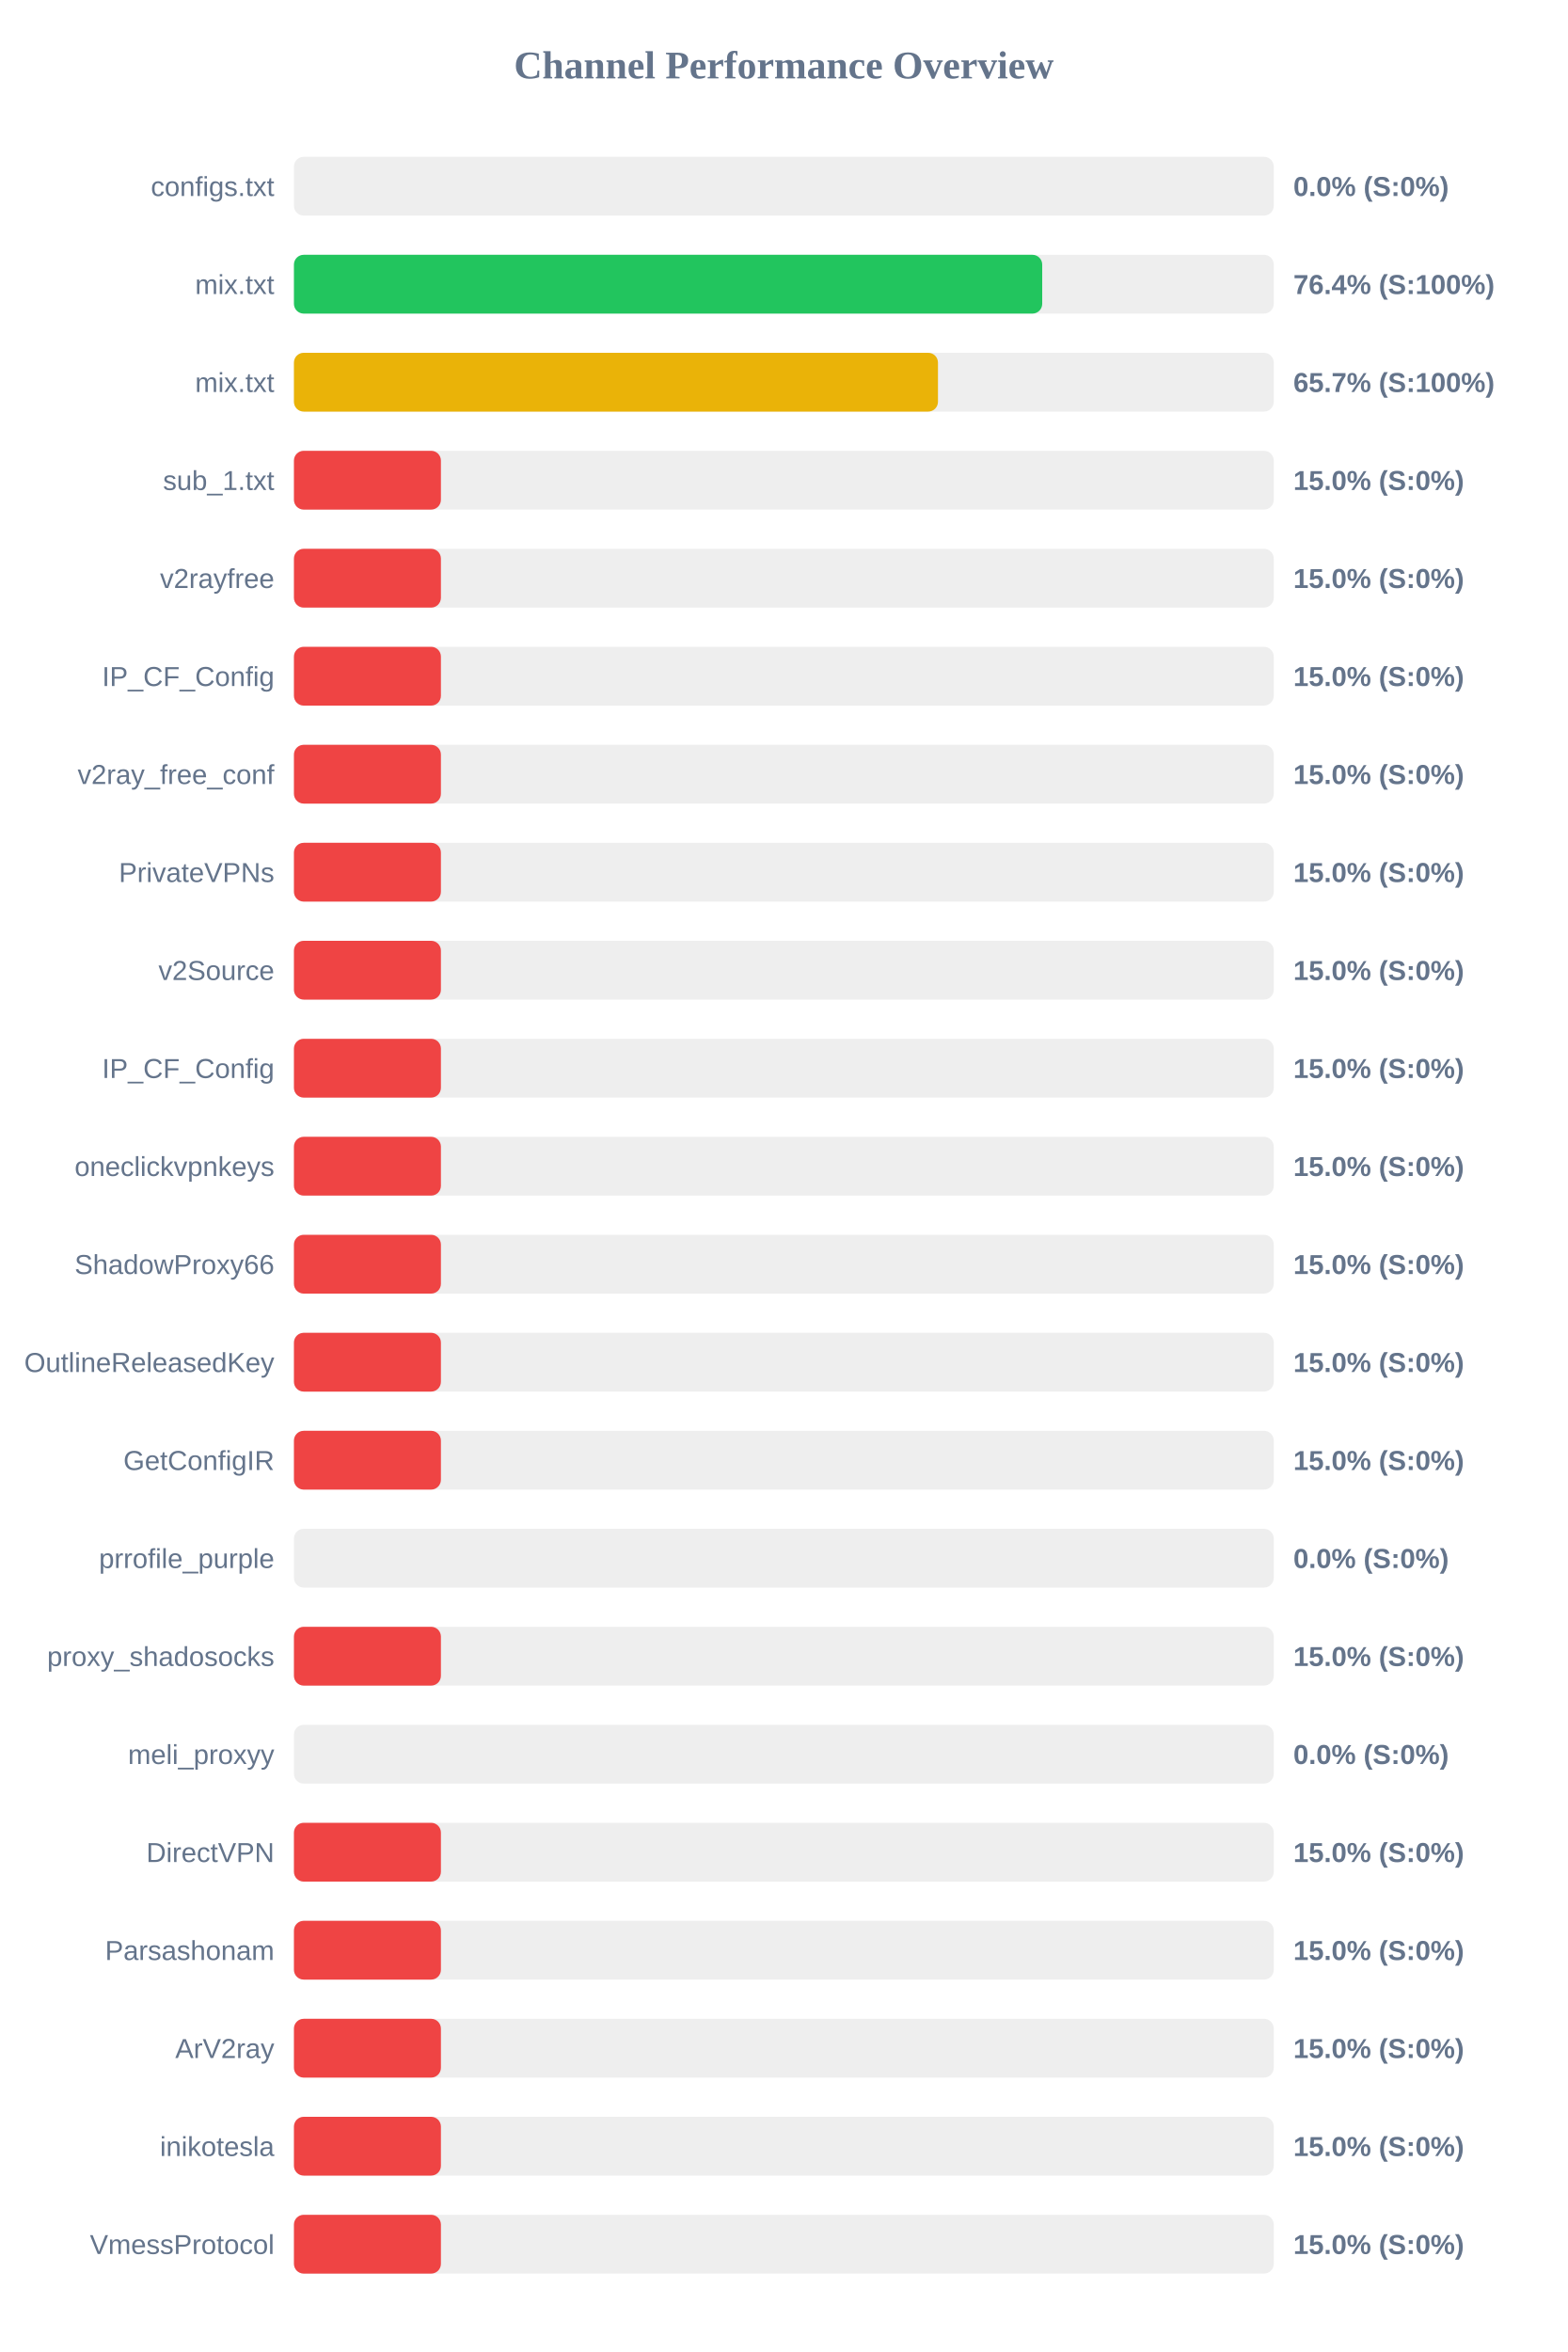
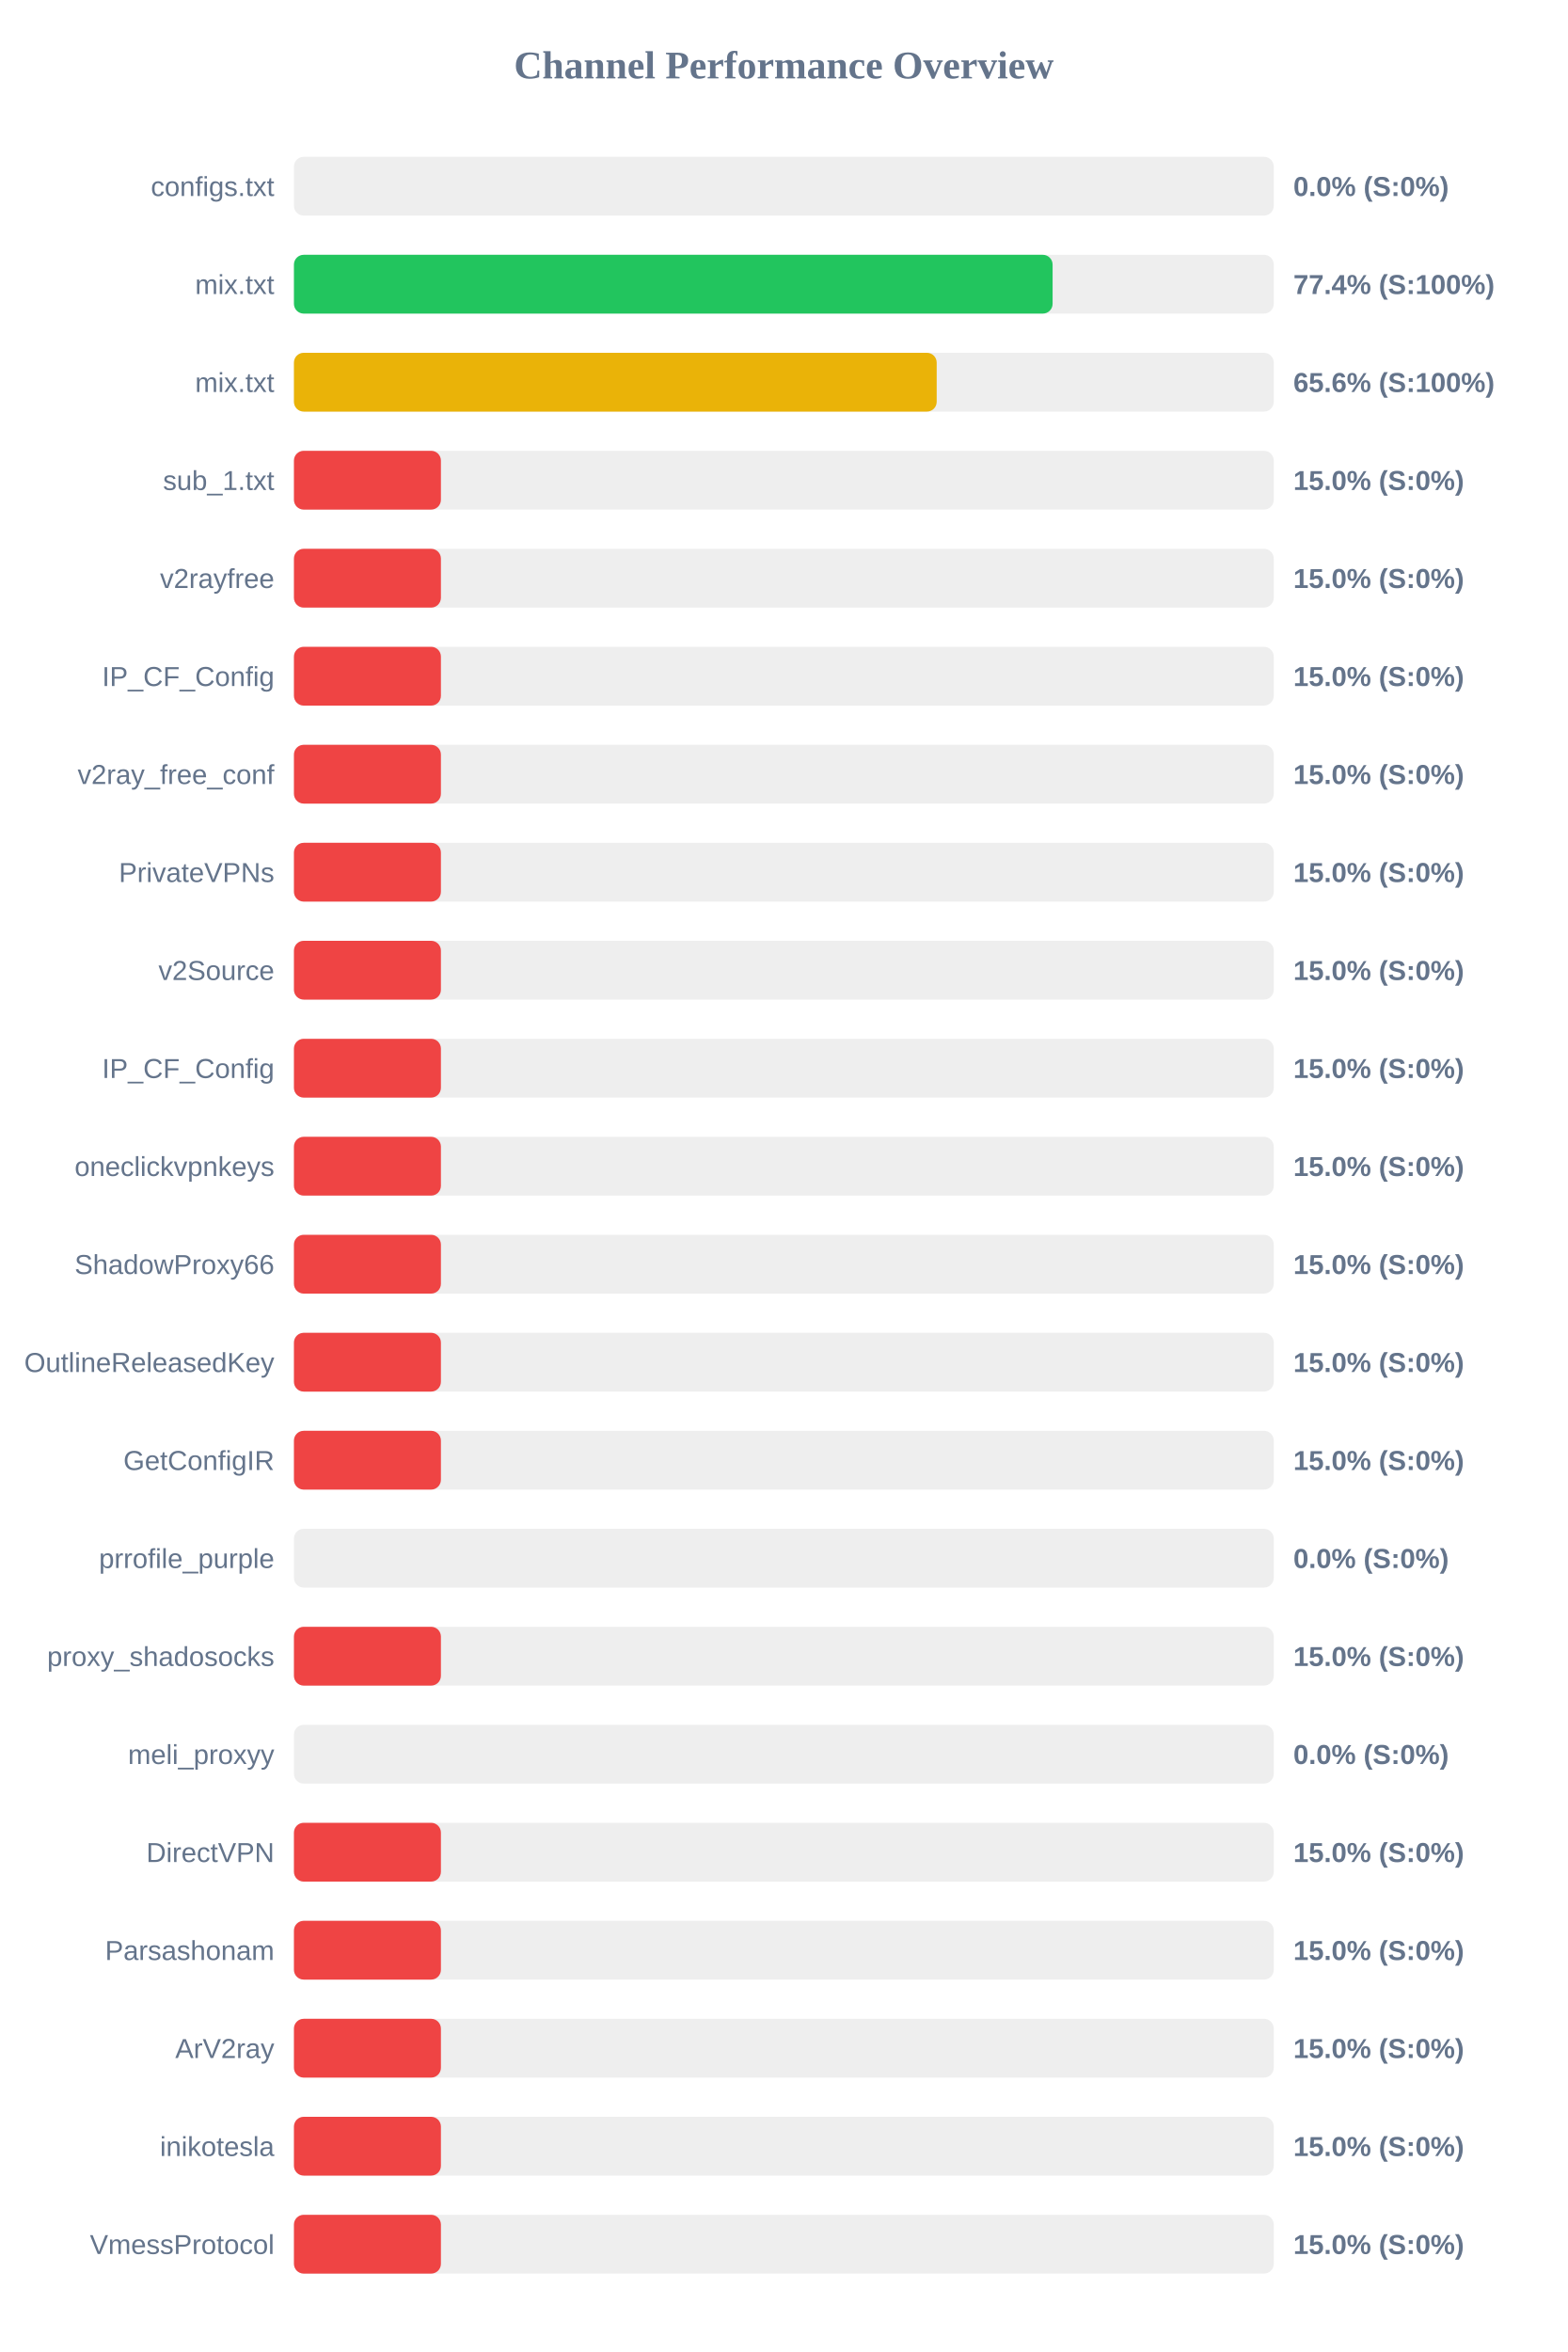
<svg xmlns="http://www.w3.org/2000/svg" width="800" height="1200" version="1.1">
  <style>
        .row { font: 14px Arial; fill: #64748b; }
        .score { font: bold 14px Arial; fill: #64748b; }
    </style>
  <text x="400" y="40" text-anchor="middle" font-size="20px" font-weight="bold" fill="#64748b">Channel Performance Overview</text>
  <rect x="150" y="80" width="500" height="30" fill="#eee" rx="5" />
  <rect x="150" y="80" width="0.0" height="30" fill="#ef4444" rx="5" />
  <text x="140" y="100" text-anchor="end" class="row">configs.txt</text>
  <text x="660" y="100" text-anchor="start" class="score">0.0% (S:0%)</text>
  <rect x="150" y="130" width="500" height="30" fill="#eee" rx="5" />
-   <rect x="150" y="130" width="381.85" height="30" fill="#22c55e" rx="5" />
+   <rect x="150" y="130" width="387.15" height="30" fill="#22c55e" rx="5" />
  <text x="140" y="150" text-anchor="end" class="row">mix.txt</text>
-   <text x="660" y="150" text-anchor="start" class="score">76.4% (S:100%)</text>
+   <text x="660" y="150" text-anchor="start" class="score">77.4% (S:100%)</text>
  <rect x="150" y="180" width="500" height="30" fill="#eee" rx="5" />
-   <rect x="150" y="180" width="328.65" height="30" fill="#eab308" rx="5" />
+   <rect x="150" y="180" width="328.0" height="30" fill="#eab308" rx="5" />
  <text x="140" y="200" text-anchor="end" class="row">mix.txt</text>
-   <text x="660" y="200" text-anchor="start" class="score">65.7% (S:100%)</text>
+   <text x="660" y="200" text-anchor="start" class="score">65.6% (S:100%)</text>
  <rect x="150" y="230" width="500" height="30" fill="#eee" rx="5" />
  <rect x="150" y="230" width="75.0" height="30" fill="#ef4444" rx="5" />
  <text x="140" y="250" text-anchor="end" class="row">sub_1.txt</text>
  <text x="660" y="250" text-anchor="start" class="score">15.0% (S:0%)</text>
  <rect x="150" y="280" width="500" height="30" fill="#eee" rx="5" />
  <rect x="150" y="280" width="75.0" height="30" fill="#ef4444" rx="5" />
  <text x="140" y="300" text-anchor="end" class="row">v2rayfree</text>
  <text x="660" y="300" text-anchor="start" class="score">15.0% (S:0%)</text>
  <rect x="150" y="330" width="500" height="30" fill="#eee" rx="5" />
  <rect x="150" y="330" width="75.0" height="30" fill="#ef4444" rx="5" />
  <text x="140" y="350" text-anchor="end" class="row">IP_CF_Config</text>
  <text x="660" y="350" text-anchor="start" class="score">15.0% (S:0%)</text>
  <rect x="150" y="380" width="500" height="30" fill="#eee" rx="5" />
  <rect x="150" y="380" width="75.0" height="30" fill="#ef4444" rx="5" />
  <text x="140" y="400" text-anchor="end" class="row">v2ray_free_conf</text>
  <text x="660" y="400" text-anchor="start" class="score">15.0% (S:0%)</text>
  <rect x="150" y="430" width="500" height="30" fill="#eee" rx="5" />
  <rect x="150" y="430" width="75.0" height="30" fill="#ef4444" rx="5" />
  <text x="140" y="450" text-anchor="end" class="row">PrivateVPNs</text>
  <text x="660" y="450" text-anchor="start" class="score">15.0% (S:0%)</text>
  <rect x="150" y="480" width="500" height="30" fill="#eee" rx="5" />
  <rect x="150" y="480" width="75.0" height="30" fill="#ef4444" rx="5" />
  <text x="140" y="500" text-anchor="end" class="row">v2Source</text>
  <text x="660" y="500" text-anchor="start" class="score">15.0% (S:0%)</text>
  <rect x="150" y="530" width="500" height="30" fill="#eee" rx="5" />
  <rect x="150" y="530" width="75.0" height="30" fill="#ef4444" rx="5" />
  <text x="140" y="550" text-anchor="end" class="row">IP_CF_Config</text>
  <text x="660" y="550" text-anchor="start" class="score">15.0% (S:0%)</text>
  <rect x="150" y="580" width="500" height="30" fill="#eee" rx="5" />
  <rect x="150" y="580" width="75.0" height="30" fill="#ef4444" rx="5" />
  <text x="140" y="600" text-anchor="end" class="row">oneclickvpnkeys</text>
  <text x="660" y="600" text-anchor="start" class="score">15.0% (S:0%)</text>
  <rect x="150" y="630" width="500" height="30" fill="#eee" rx="5" />
  <rect x="150" y="630" width="75.0" height="30" fill="#ef4444" rx="5" />
  <text x="140" y="650" text-anchor="end" class="row">ShadowProxy66</text>
  <text x="660" y="650" text-anchor="start" class="score">15.0% (S:0%)</text>
  <rect x="150" y="680" width="500" height="30" fill="#eee" rx="5" />
  <rect x="150" y="680" width="75.0" height="30" fill="#ef4444" rx="5" />
  <text x="140" y="700" text-anchor="end" class="row">OutlineReleasedKey</text>
  <text x="660" y="700" text-anchor="start" class="score">15.0% (S:0%)</text>
  <rect x="150" y="730" width="500" height="30" fill="#eee" rx="5" />
  <rect x="150" y="730" width="75.0" height="30" fill="#ef4444" rx="5" />
  <text x="140" y="750" text-anchor="end" class="row">GetConfigIR</text>
  <text x="660" y="750" text-anchor="start" class="score">15.0% (S:0%)</text>
  <rect x="150" y="780" width="500" height="30" fill="#eee" rx="5" />
  <rect x="150" y="780" width="0.0" height="30" fill="#ef4444" rx="5" />
  <text x="140" y="800" text-anchor="end" class="row">prrofile_purple</text>
  <text x="660" y="800" text-anchor="start" class="score">0.0% (S:0%)</text>
  <rect x="150" y="830" width="500" height="30" fill="#eee" rx="5" />
  <rect x="150" y="830" width="75.0" height="30" fill="#ef4444" rx="5" />
  <text x="140" y="850" text-anchor="end" class="row">proxy_shadosocks</text>
  <text x="660" y="850" text-anchor="start" class="score">15.0% (S:0%)</text>
  <rect x="150" y="880" width="500" height="30" fill="#eee" rx="5" />
  <rect x="150" y="880" width="0.0" height="30" fill="#ef4444" rx="5" />
  <text x="140" y="900" text-anchor="end" class="row">meli_proxyy</text>
  <text x="660" y="900" text-anchor="start" class="score">0.0% (S:0%)</text>
  <rect x="150" y="930" width="500" height="30" fill="#eee" rx="5" />
  <rect x="150" y="930" width="75.0" height="30" fill="#ef4444" rx="5" />
  <text x="140" y="950" text-anchor="end" class="row">DirectVPN</text>
  <text x="660" y="950" text-anchor="start" class="score">15.0% (S:0%)</text>
  <rect x="150" y="980" width="500" height="30" fill="#eee" rx="5" />
  <rect x="150" y="980" width="75.0" height="30" fill="#ef4444" rx="5" />
  <text x="140" y="1000" text-anchor="end" class="row">Parsashonam</text>
  <text x="660" y="1000" text-anchor="start" class="score">15.0% (S:0%)</text>
  <rect x="150" y="1030" width="500" height="30" fill="#eee" rx="5" />
  <rect x="150" y="1030" width="75.0" height="30" fill="#ef4444" rx="5" />
  <text x="140" y="1050" text-anchor="end" class="row">ArV2ray</text>
  <text x="660" y="1050" text-anchor="start" class="score">15.0% (S:0%)</text>
  <rect x="150" y="1080" width="500" height="30" fill="#eee" rx="5" />
  <rect x="150" y="1080" width="75.0" height="30" fill="#ef4444" rx="5" />
  <text x="140" y="1100" text-anchor="end" class="row">inikotesla</text>
  <text x="660" y="1100" text-anchor="start" class="score">15.0% (S:0%)</text>
  <rect x="150" y="1130" width="500" height="30" fill="#eee" rx="5" />
  <rect x="150" y="1130" width="75.0" height="30" fill="#ef4444" rx="5" />
  <text x="140" y="1150" text-anchor="end" class="row">VmessProtocol</text>
  <text x="660" y="1150" text-anchor="start" class="score">15.0% (S:0%)</text>
</svg>
